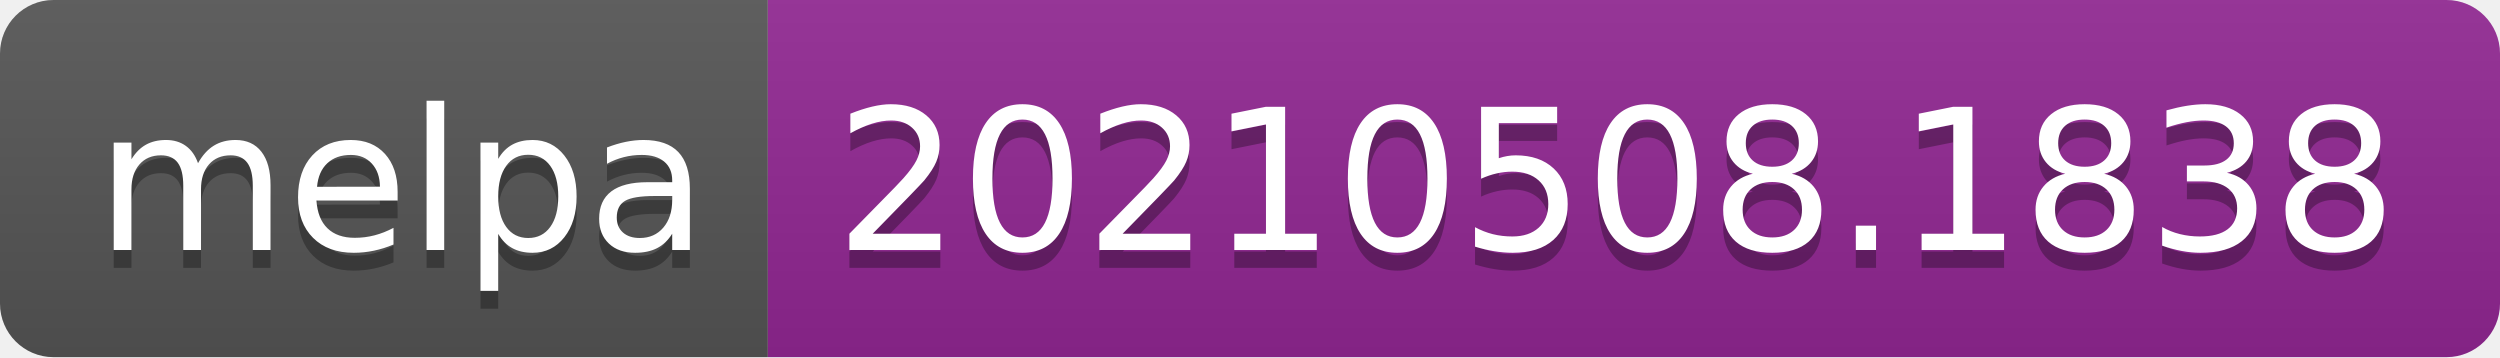
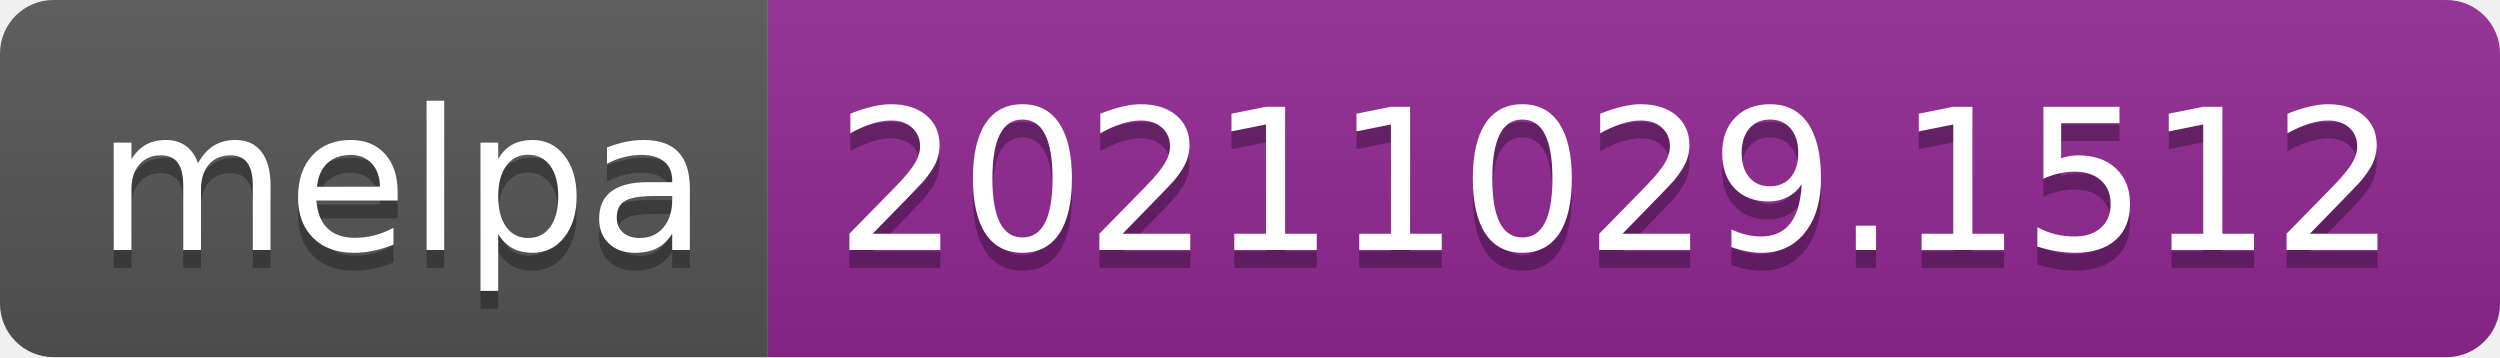
- <svg xmlns="http://www.w3.org/2000/svg" width="140" height="20" role="img" aria-label="melpa: 20210508.1838">
+ <svg xmlns="http://www.w3.org/2000/svg" width="140" height="20" role="img" aria-label="melpa: 20211029.1512">
  <linearGradient id="s" x2="0" y2="100%">
    <stop offset="0" stop-color="#bbb" stop-opacity=".1" />
    <stop offset="1" stop-opacity=".1" />
  </linearGradient>
  <clipPath id="r">
    <rect width="140" height="20" rx="3" fill="#fff" />
  </clipPath>
  <g clip-path="url(#r)">
    <rect width="43" height="20" fill="#555" />
    <rect x="43" width="97" height="20" fill="#922793" />
    <rect width="140" height="20" fill="url(#s)" />
  </g>
  <g fill="#fff" text-anchor="middle" font-family="Verdana,Geneva,DejaVu Sans,sans-serif" text-rendering="geometricPrecision" font-size="110">
    <text aria-hidden="true" x="225" y="150" fill="#010101" fill-opacity=".3" transform="scale(.1)" textLength="330">melpa</text>
    <text x="225" y="140" transform="scale(.1)" fill="#fff" textLength="330">melpa</text>
-     <text aria-hidden="true" x="905" y="150" fill="#010101" fill-opacity=".3" transform="scale(.1)" textLength="870">20210508.1838</text>
-     <text x="905" y="140" transform="scale(.1)" fill="#fff" textLength="870">20210508.1838</text>
+     <text aria-hidden="true" x="905" y="150" fill="#010101" fill-opacity=".3" transform="scale(.1)" textLength="870">20211029.1512</text>
+     <text x="905" y="140" transform="scale(.1)" fill="#fff" textLength="870">20211029.1512</text>
  </g>
</svg>
